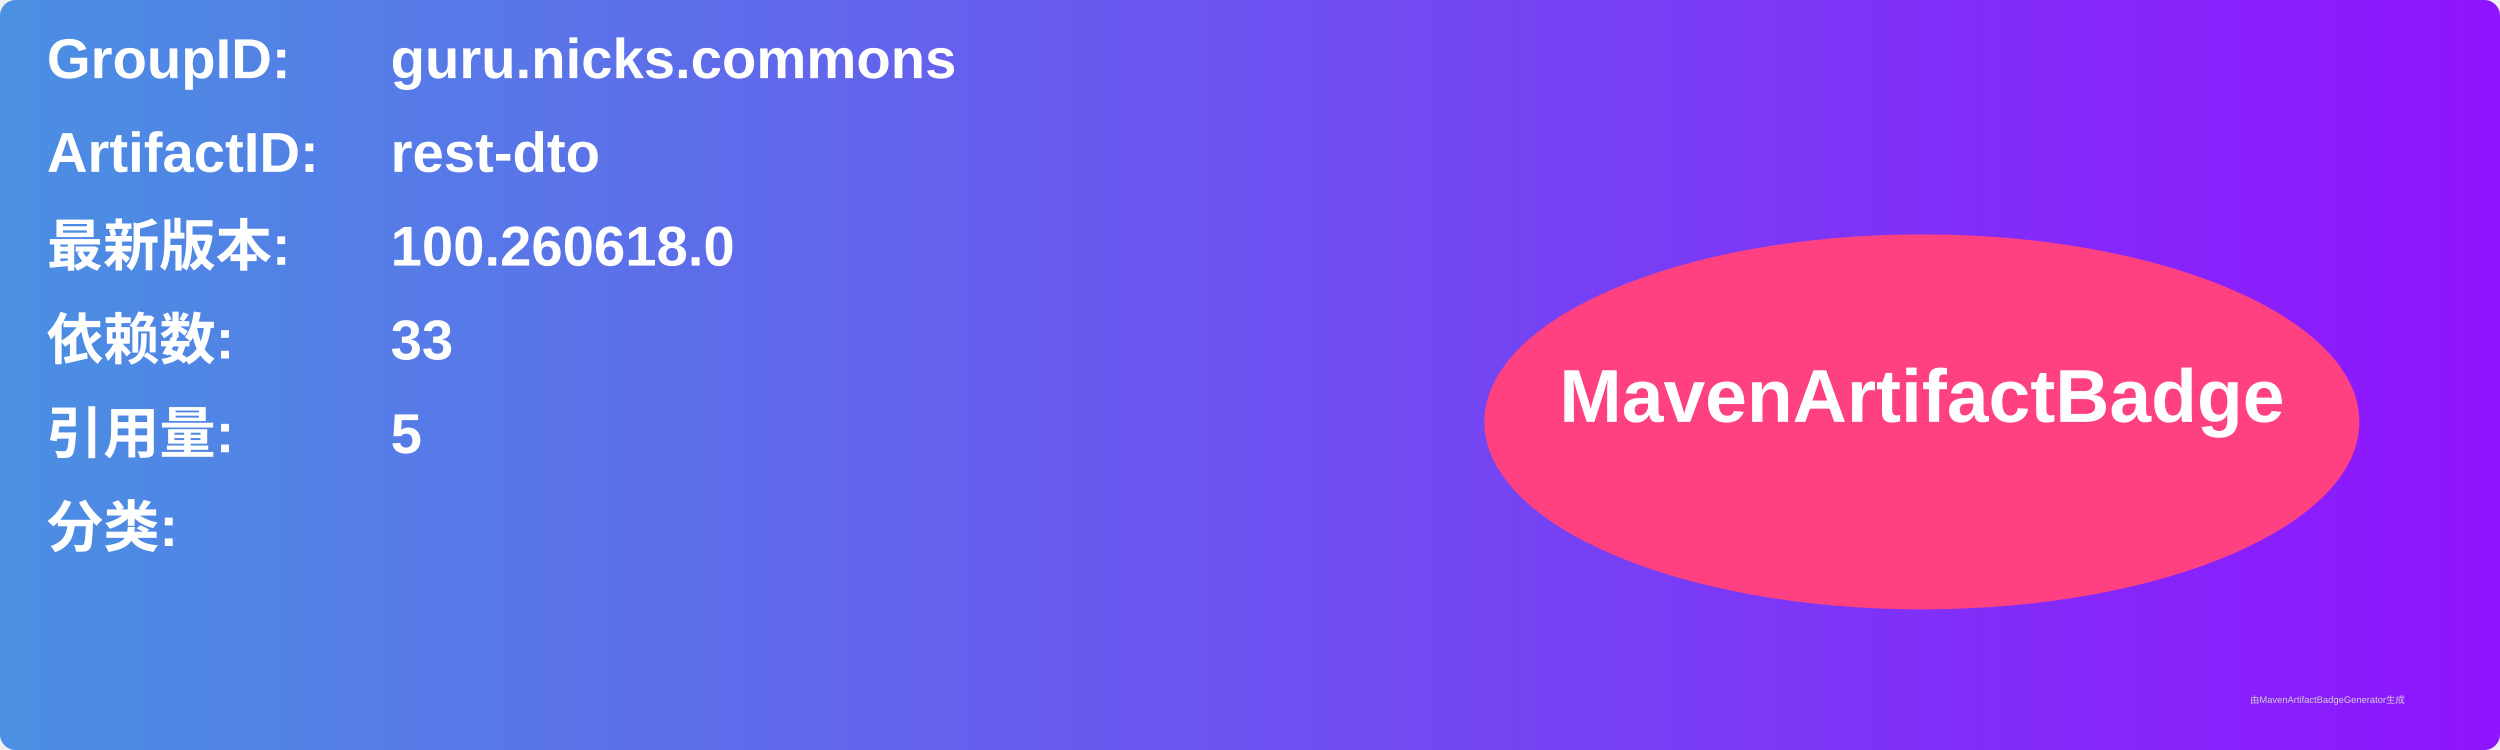
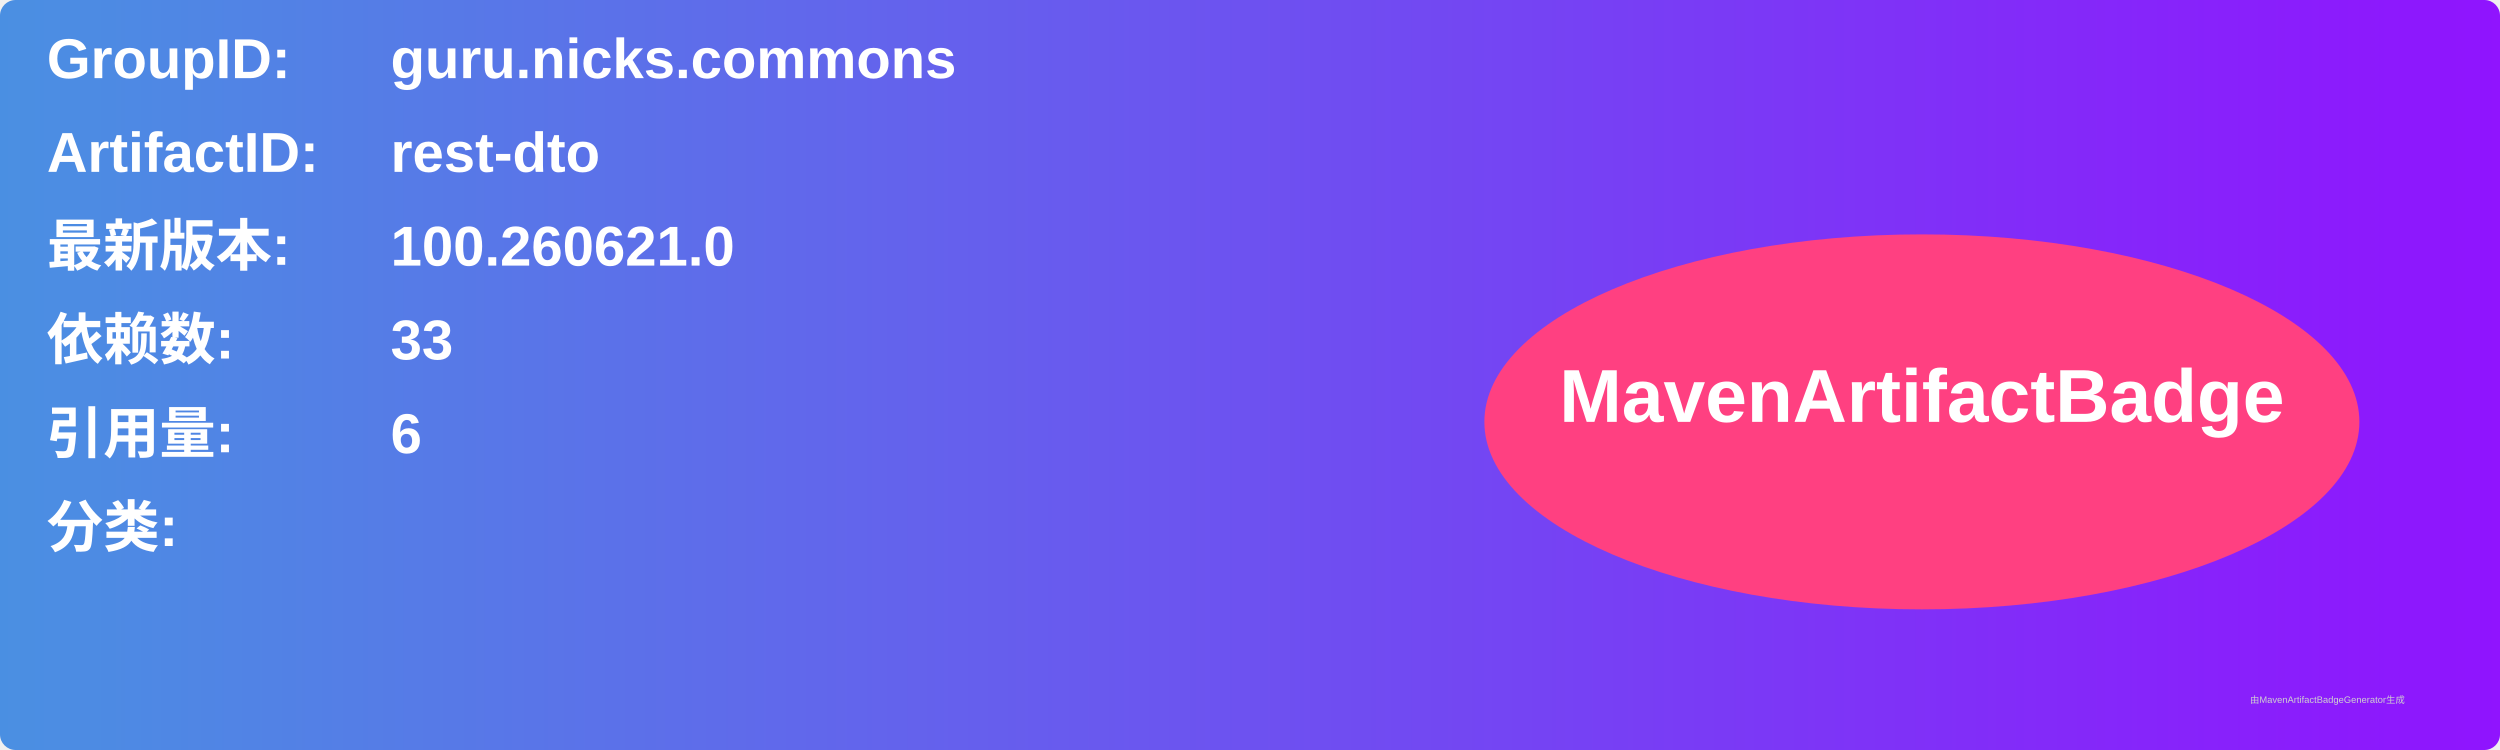
<svg xmlns="http://www.w3.org/2000/svg" width="800" height="240" viewBox="0 0 800 240">
  <linearGradient id="grad" x1="0%" y1="0%" x2="100%" y2="0%">
    <stop offset="0%" stop-color="#4a90e2" />
    <stop offset="100%" stop-color="#9013fe" />
  </linearGradient>
  <rect width="100%" height="100%" rx="5" ry="5" fill="url(#grad)" />
  <g transform="translate(15, 15)">
    <text x="0" y="10" font-family="Arial" font-size="18" fill="white" font-weight="bold" width="260">GroupID:</text>
    <text x="110" y="10" font-family="Arial" font-size="18" fill="white" font-weight="bold" width="460">guru.nicks.commons</text>
    <text x="0" y="40" font-family="Arial" font-size="18" fill="white" font-weight="bold" width="260">ArtifactID:</text>
    <text x="110" y="40" font-family="Arial" font-size="18" fill="white" font-weight="bold" width="460">rest-dto</text>
    <text x="0" y="70" font-family="Arial" font-size="18" fill="white" font-weight="bold">最新版本:</text>
    <text x="110" y="70" font-family="Arial" font-size="18" fill="white" font-weight="bold">
-       <tspan font-weight="bold">100.260618.0</tspan>
+       <tspan font-weight="bold">100.260621.0</tspan>
    </text>
    <text x="0" y="100" font-family="Arial" font-size="18" fill="white" font-weight="bold">依赖数: </text>
    <text x="110" y="100" font-family="Arial" font-size="18" fill="white">
      <tspan font-weight="bold">33</tspan>
    </text>
    <text x="0" y="130" font-family="Arial" font-size="18" fill="white" font-weight="bold">引用量: </text>
    <text x="110" y="130" font-family="Arial" font-size="18" fill="white">
-       <tspan font-weight="bold">5</tspan>
+       <tspan font-weight="bold">6</tspan>
    </text>
    <text x="0" y="160" font-family="Arial" font-size="18" fill="white" font-weight="bold">分类:</text>
    <text x="10" y="190" font-family="Arial" font-size="10" fill="white">
      <tspan font-weight="bold" />
    </text>
    <ellipse cx="600" cy="120" rx="140" ry="60" fill="#ff4081" />
    <text x="600" y="120" text-anchor="middle" font-family="Arial" font-size="24" fill="white" font-weight="bold">MavenArtifactBadge</text>
  </g>
  <text x="720" y="225" font-family="Arial" font-size="3" fill="#d0d0d0">由MavenArtifactBadgeGenerator生成</text>
</svg>
